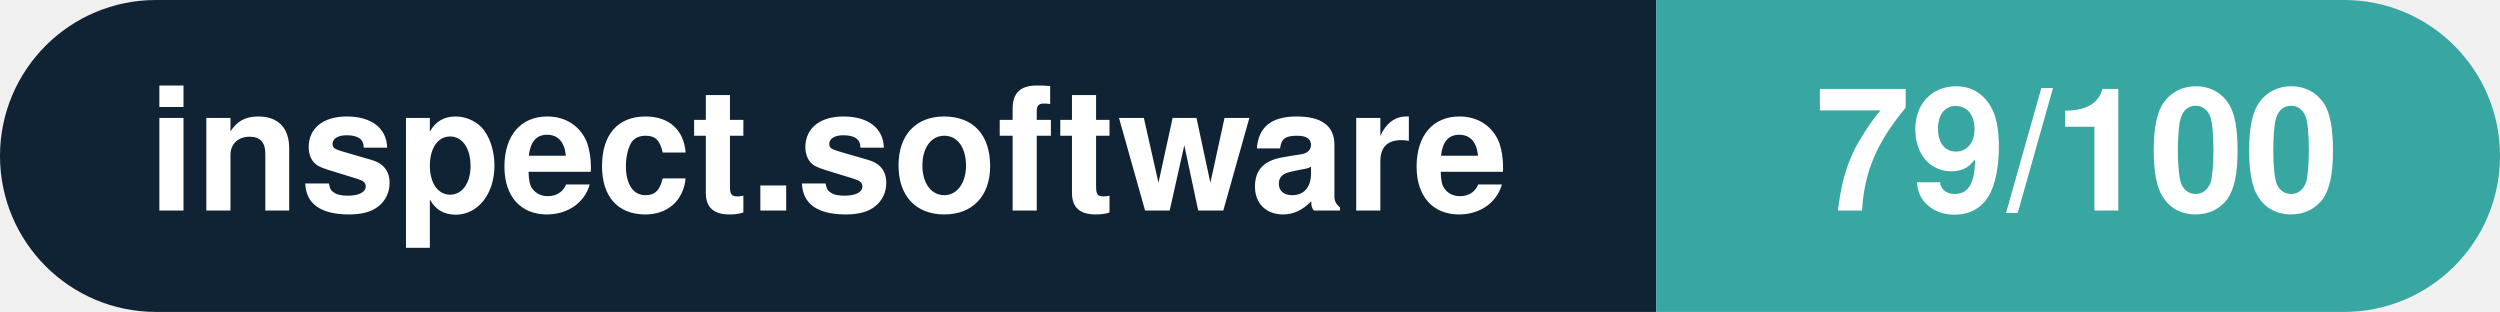
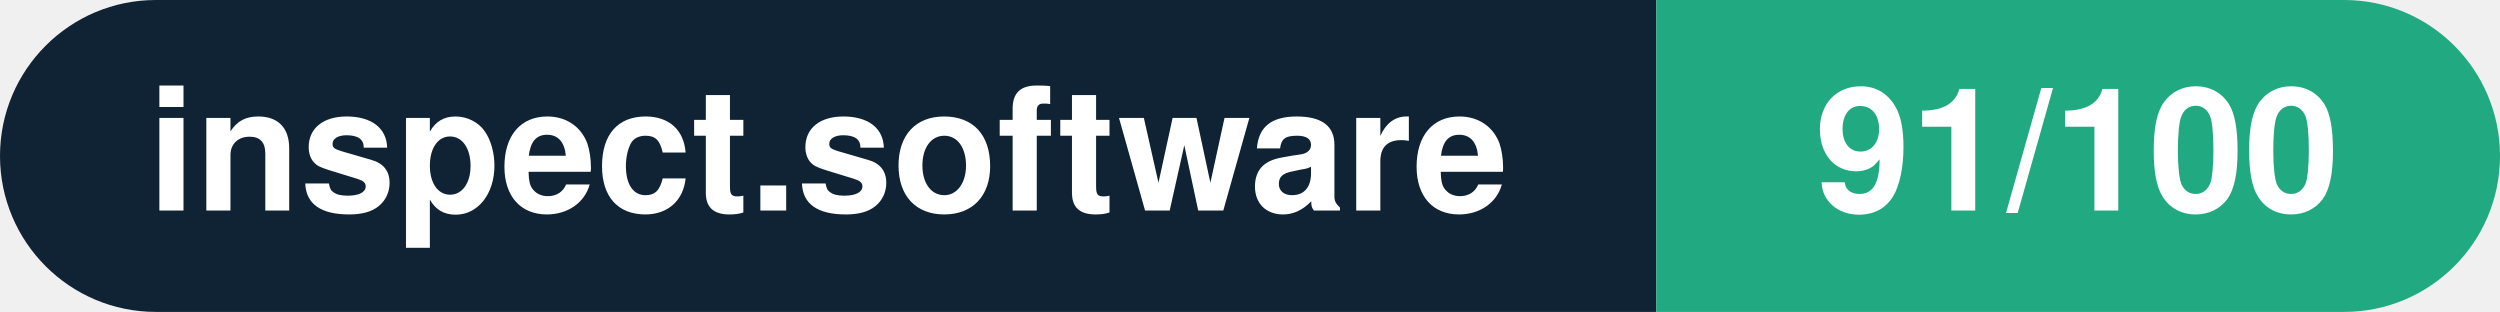
- <svg xmlns="http://www.w3.org/2000/svg" width="160.3" height="20" viewBox="0 0 160.3 20" role="img" aria-label="inspect.software: 79/100">
+ <svg xmlns="http://www.w3.org/2000/svg" width="160.3" height="20" viewBox="0 0 160.3 20" role="img" aria-label="inspect.software: 91/100">
  <clipPath id="rnd">
    <rect width="160.3" height="20" rx="10.0" fill="#fff" />
  </clipPath>
  <g clip-path="url(#rnd)">
    <rect width="106.2" height="20" fill="#0f2335" />
-     <rect x="106.2" width="54.1" height="20" fill="#38a6a1" />
+     <rect x="106.2" width="54.1" height="20" fill="#21aa81" />
  </g>
  <g fill="#fff" text-anchor="middle" font-family="Helvetica Neue,Helvetica,Arial,sans-serif" font-size="11">
    <text x="53.1" y="13.5" font-weight="600">inspect.software</text>
-     <text x="133.2" y="13.5" font-weight="700">79/100</text>
+     <text x="133.2" y="13.5" font-weight="700">91/100</text>
  </g>
</svg>
